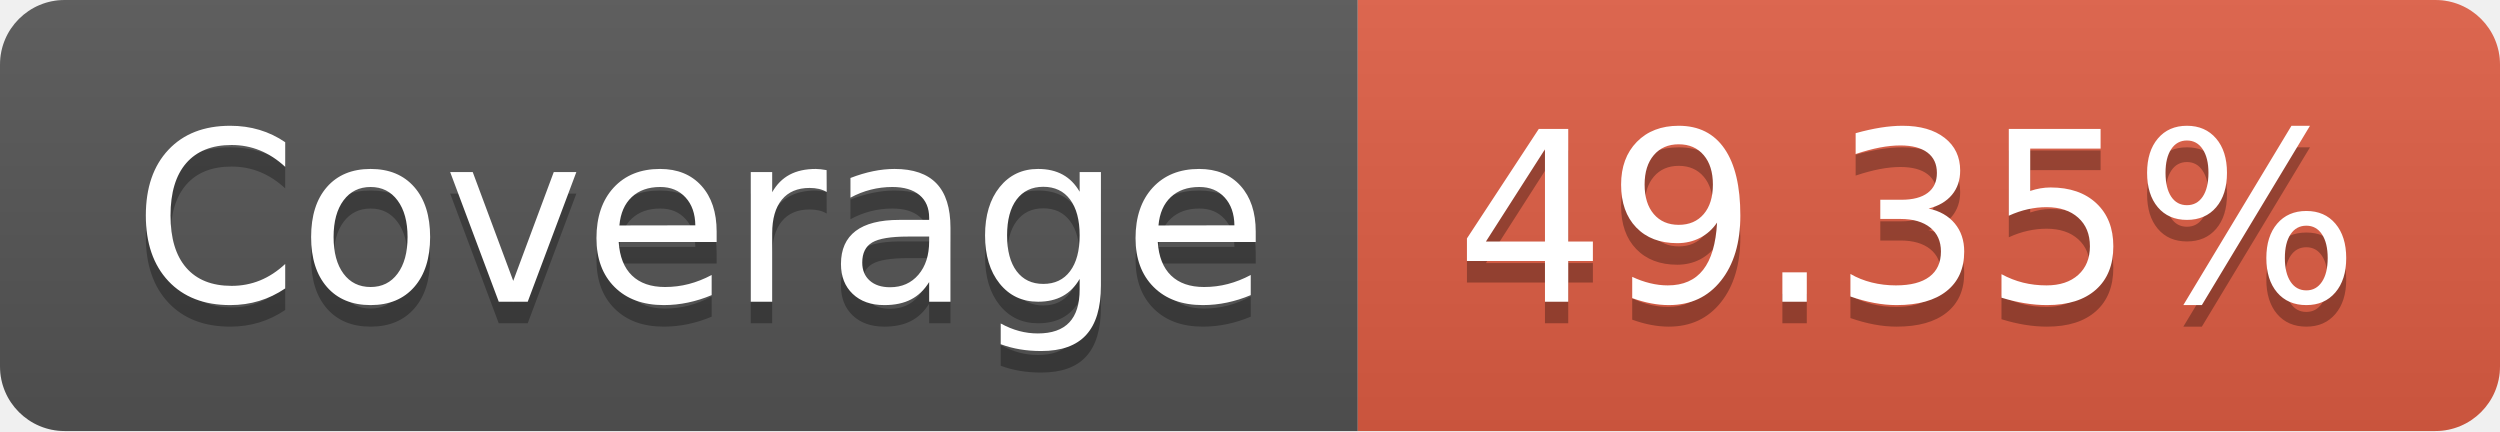
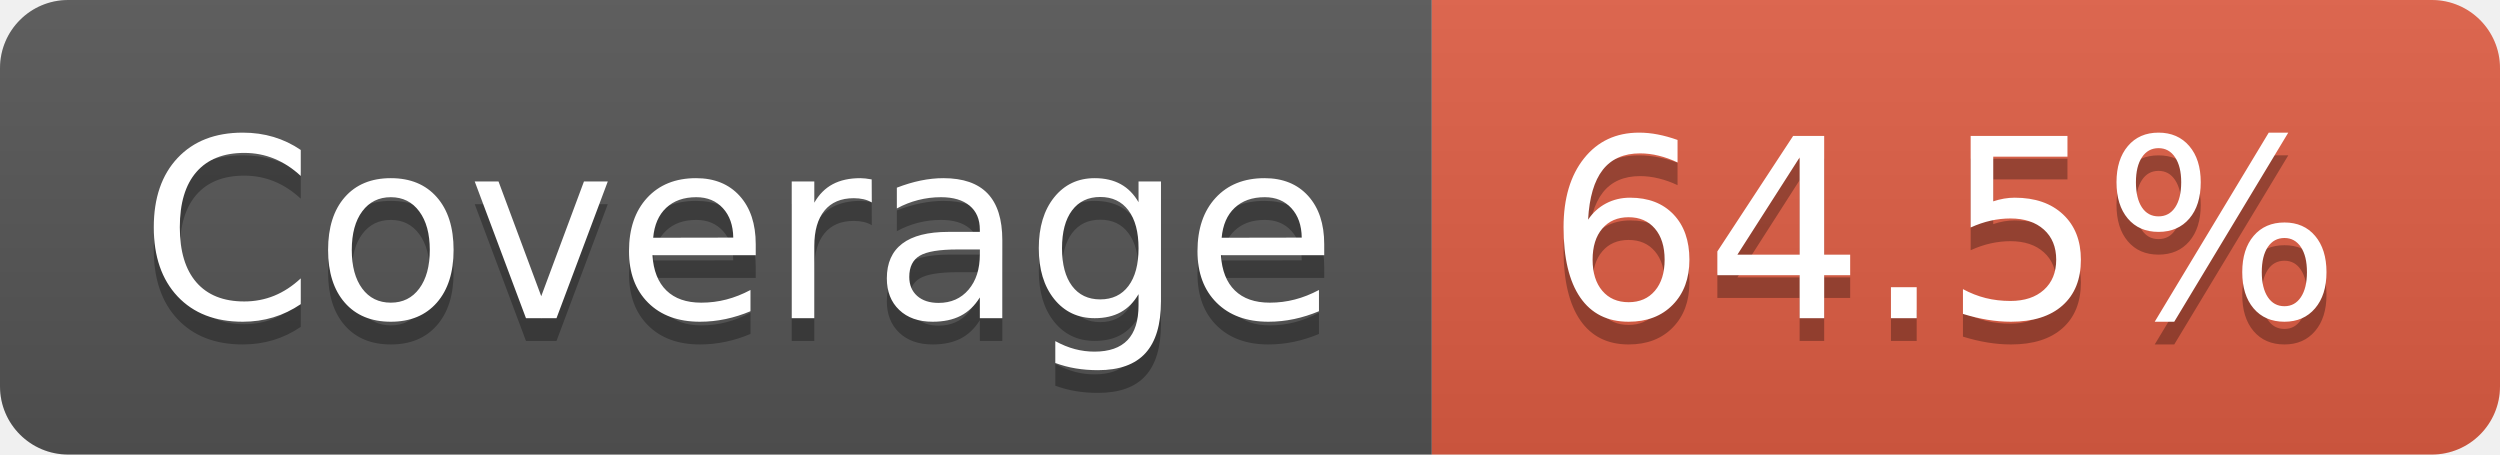
- <svg xmlns="http://www.w3.org/2000/svg" width="116" height="20" role="img" aria-label="Coverage: 49.35%">
+ <svg xmlns="http://www.w3.org/2000/svg" width="110" height="20" role="img" aria-label="Coverage: 64.5%">
  <linearGradient id="s" x2="0" y2="100%">
    <stop offset="0" stop-color="#bbb" stop-opacity=".1" />
    <stop offset="1" stop-opacity=".1" />
  </linearGradient>
  <clipPath id="r">
-     <rect width="116" height="20" rx="3" fill="#fff" />
+     <rect width="110" height="20" rx="3" fill="#fff" />
  </clipPath>
  <g clip-path="url(#r)">
    <rect width="63" height="20" fill="#555" />
-     <rect x="63" width="53" height="20" fill="#e05d44" />
-     <rect width="116" height="20" fill="url(#s)" />
+     <rect x="63" width="47" height="20" fill="#e05d44" />
+     <rect width="110" height="20" fill="url(#s)" />
  </g>
  <g fill="#fff" text-anchor="middle" font-family="Verdana,Geneva,DejaVu Sans,sans-serif" text-rendering="geometricPrecision" font-size="110">
    <text aria-hidden="true" x="325" y="150" fill="#010101" fill-opacity=".3" transform="scale(.1)" textLength="530">Coverage</text>
    <text x="325" y="140" transform="scale(.1)" fill="#fff" textLength="530">Coverage</text>
-     <text aria-hidden="true" x="885" y="150" fill="#010101" fill-opacity=".3" transform="scale(.1)" textLength="430">49.35%</text>
-     <text x="885" y="140" transform="scale(.1)" fill="#fff" textLength="430">49.35%</text>
+     <text aria-hidden="true" x="855" y="150" fill="#010101" fill-opacity=".3" transform="scale(.1)" textLength="370">64.5%</text>
+     <text x="855" y="140" transform="scale(.1)" fill="#fff" textLength="370">64.5%</text>
  </g>
</svg>
